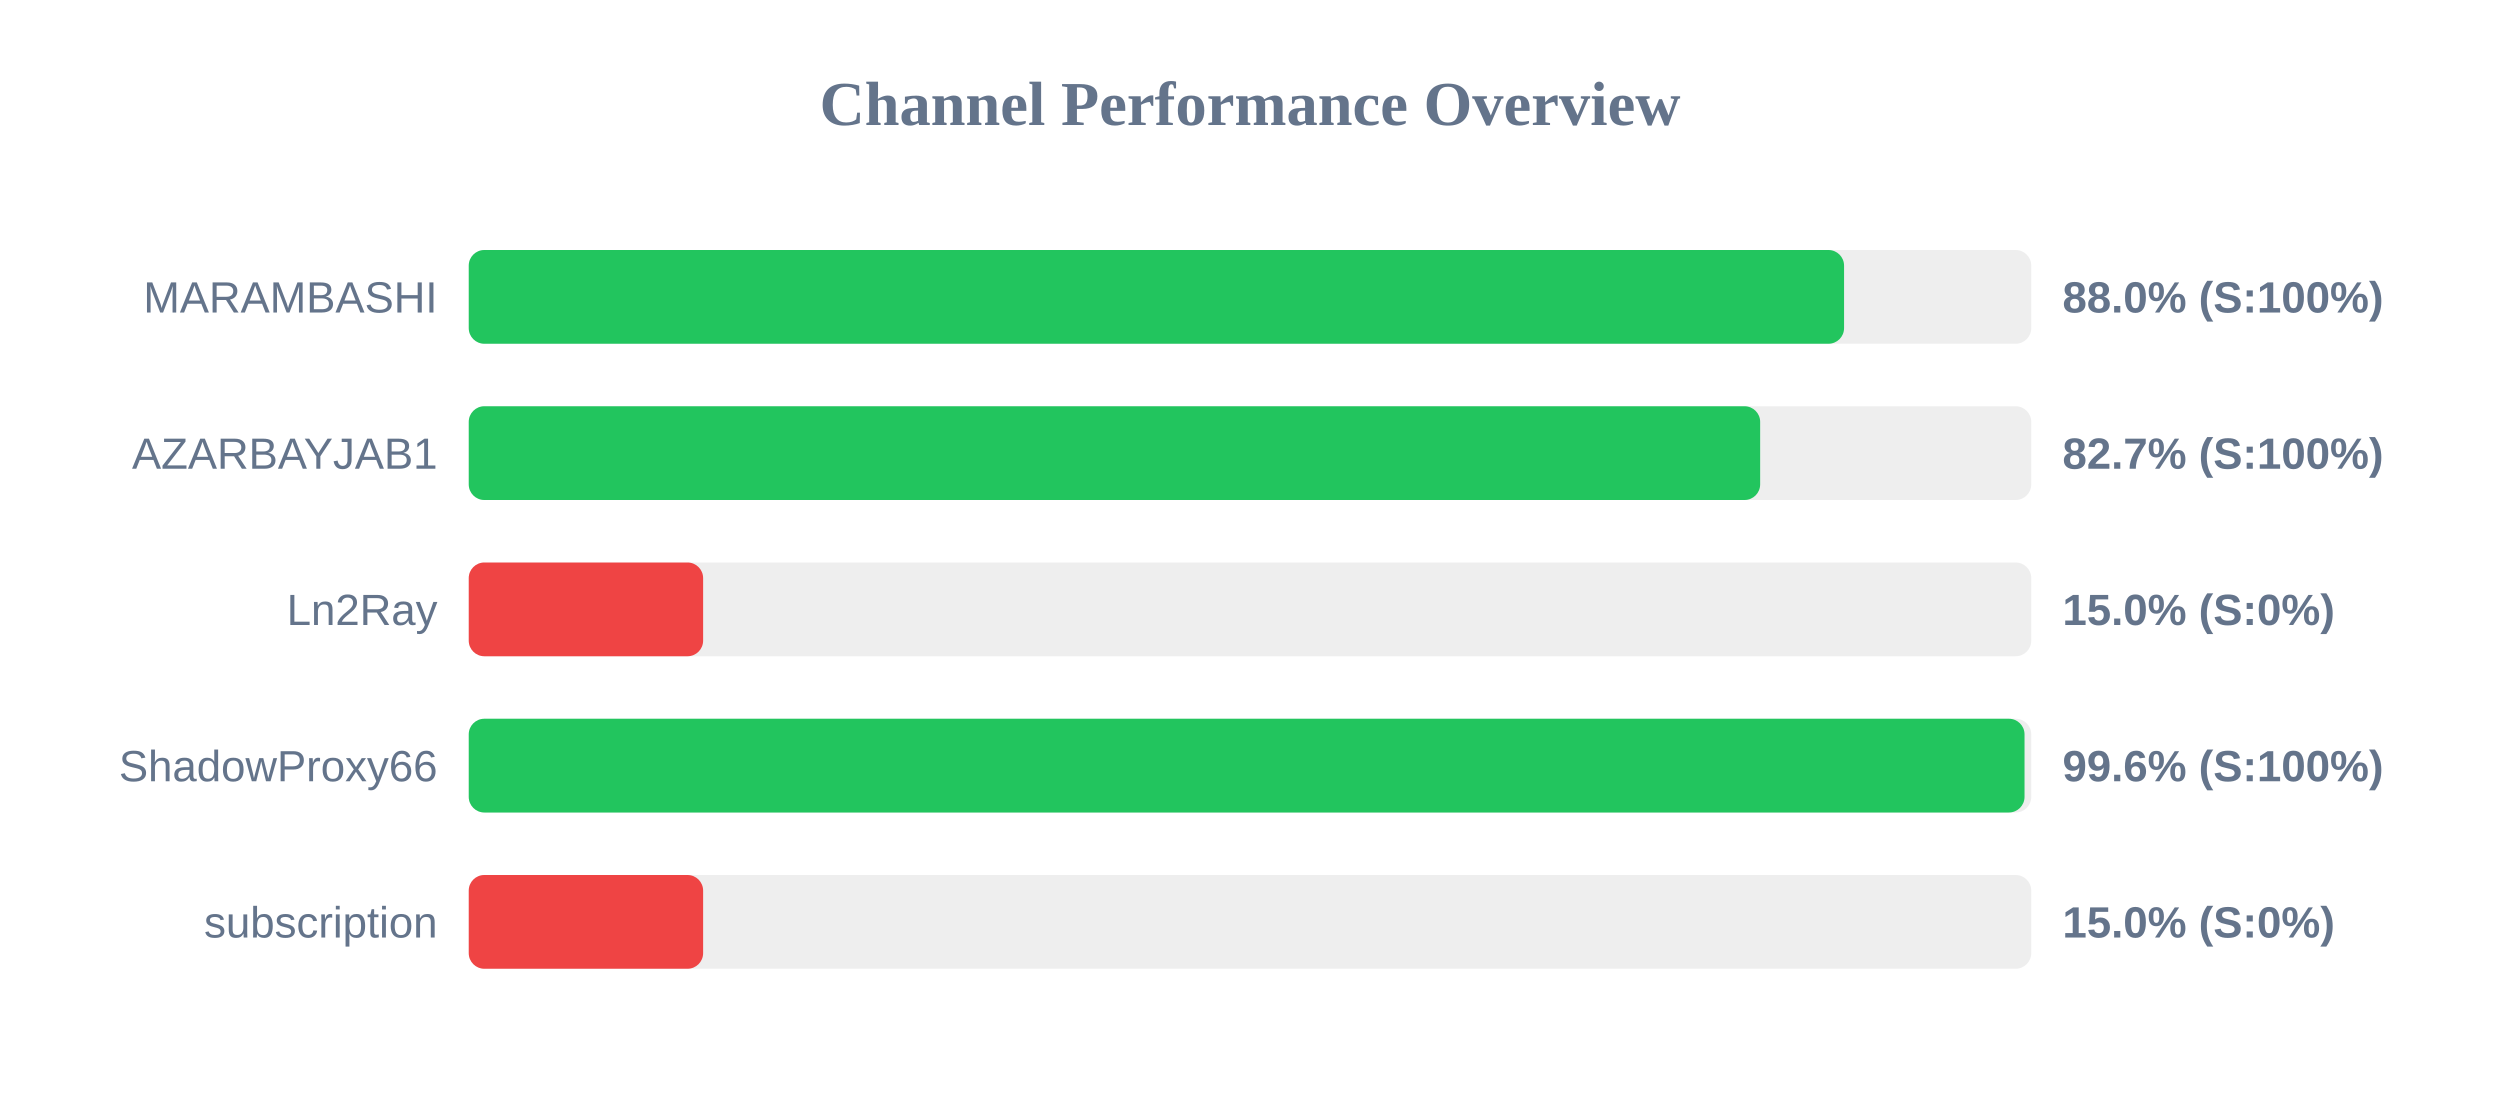
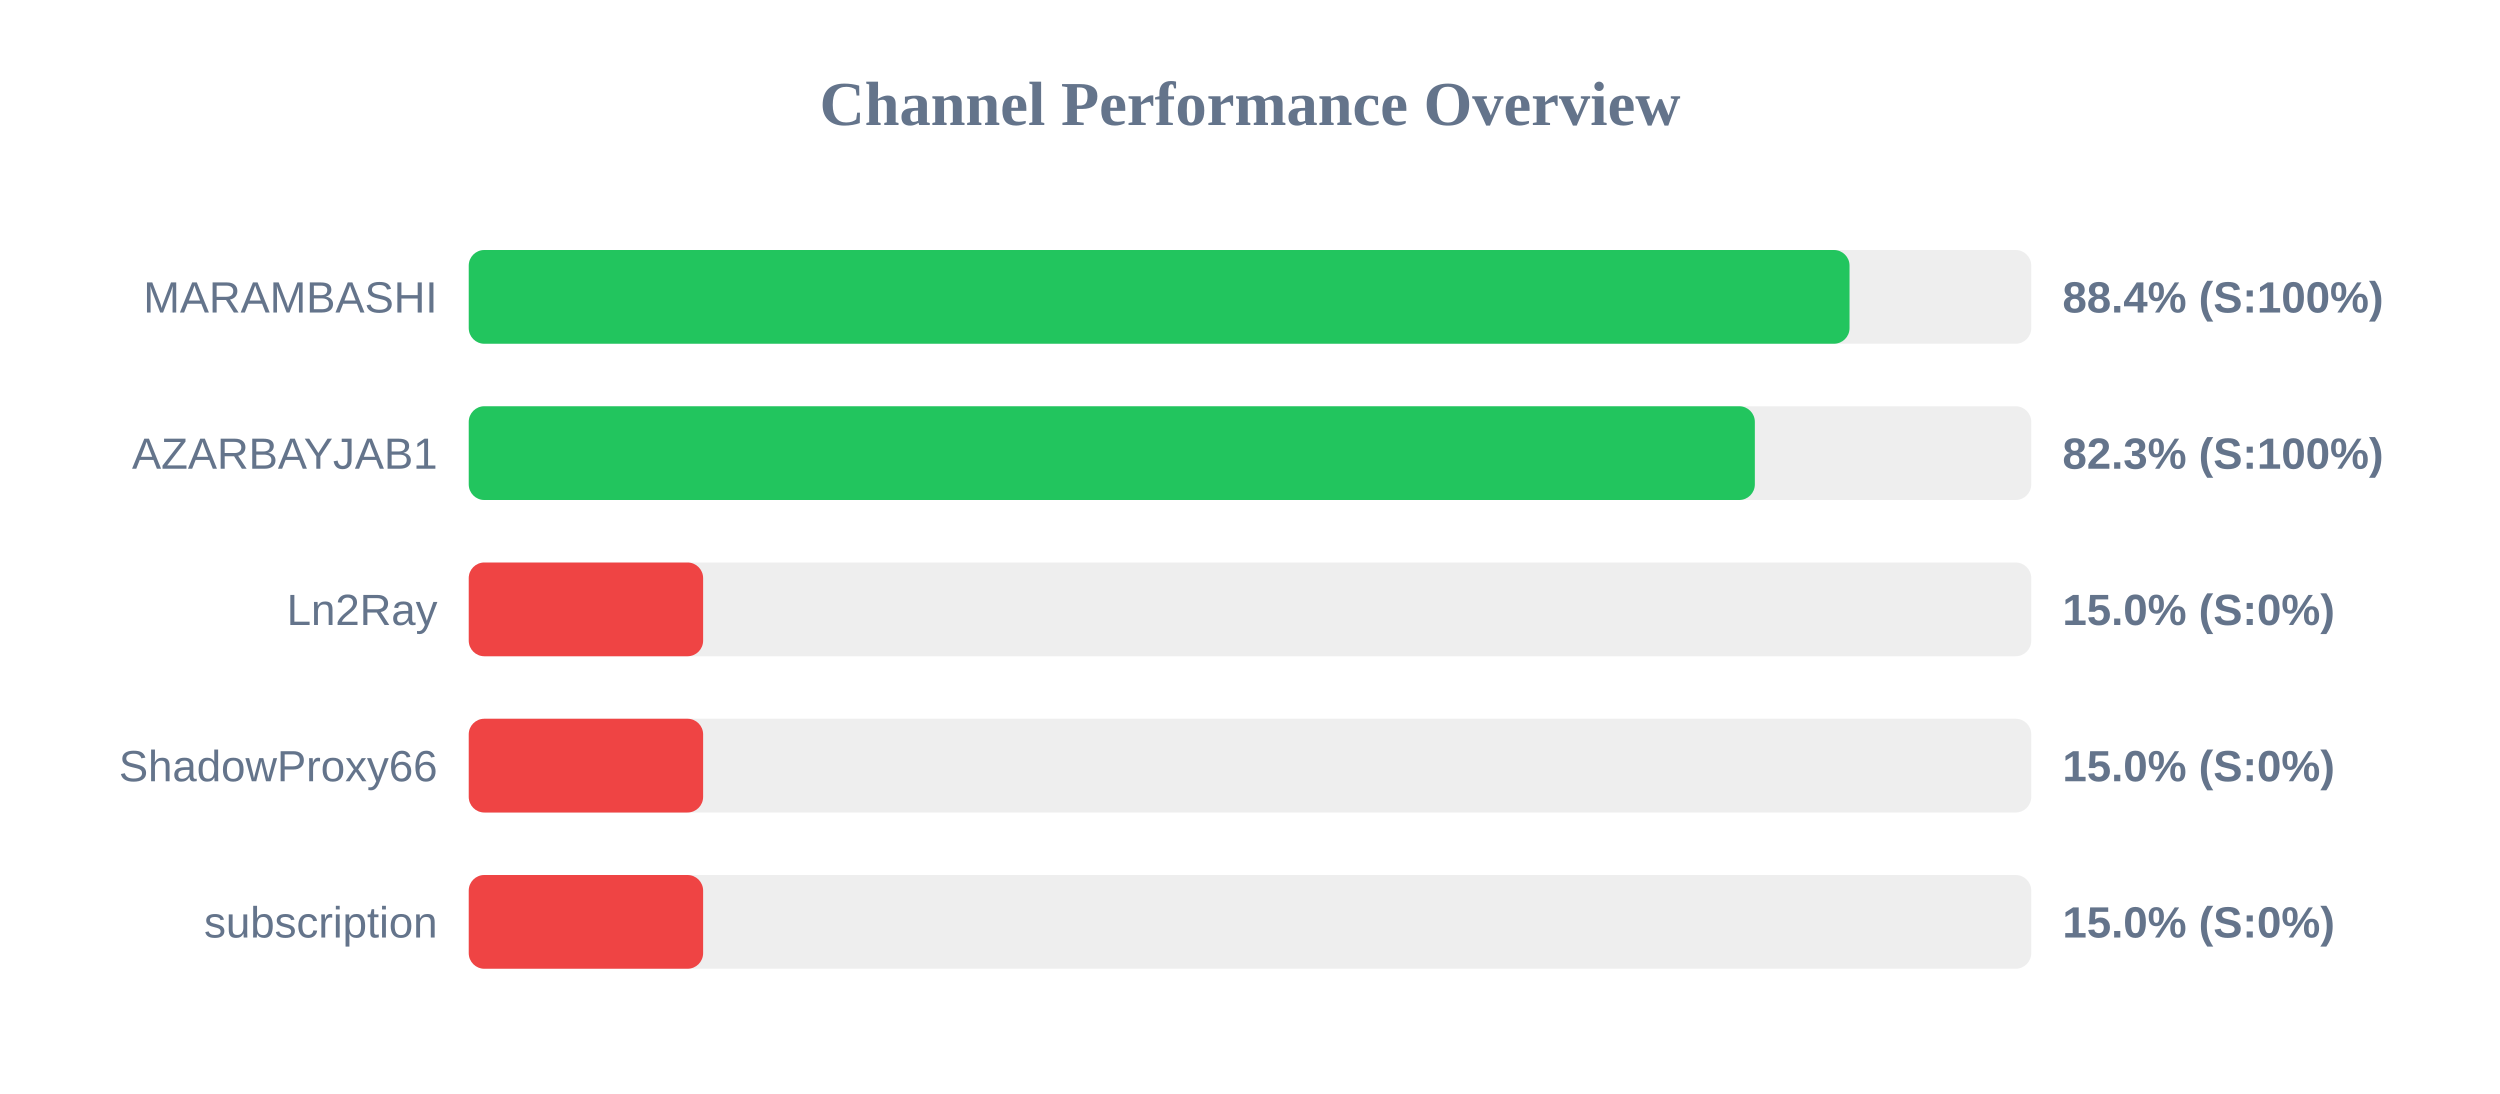
<svg xmlns="http://www.w3.org/2000/svg" width="800" height="350" version="1.1">
  <style>
        .row { font: 14px Arial; fill: #64748b; }
        .score { font: bold 14px Arial; fill: #64748b; }
    </style>
  <text x="400" y="40" text-anchor="middle" font-size="20px" font-weight="bold" fill="#64748b">Channel Performance Overview</text>
  <rect x="150" y="80" width="500" height="30" fill="#eee" rx="5" />
-   <rect x="150" y="80" width="440.1" height="30" fill="#22c55e" rx="5" />
+   <rect x="150" y="80" width="441.85" height="30" fill="#22c55e" rx="5" />
  <text x="140" y="100" text-anchor="end" class="row">MARAMBASHI</text>
-   <text x="660" y="100" text-anchor="start" class="score">88.0% (S:100%)</text>
+   <text x="660" y="100" text-anchor="start" class="score">88.4% (S:100%)</text>
  <rect x="150" y="130" width="500" height="30" fill="#eee" rx="5" />
-   <rect x="150" y="130" width="413.25" height="30" fill="#22c55e" rx="5" />
+   <rect x="150" y="130" width="411.55" height="30" fill="#22c55e" rx="5" />
  <text x="140" y="150" text-anchor="end" class="row">AZARBAYJAB1</text>
-   <text x="660" y="150" text-anchor="start" class="score">82.7% (S:100%)</text>
+   <text x="660" y="150" text-anchor="start" class="score">82.3% (S:100%)</text>
  <rect x="150" y="180" width="500" height="30" fill="#eee" rx="5" />
  <rect x="150" y="180" width="75.0" height="30" fill="#ef4444" rx="5" />
  <text x="140" y="200" text-anchor="end" class="row">Ln2Ray</text>
  <text x="660" y="200" text-anchor="start" class="score">15.0% (S:0%)</text>
  <rect x="150" y="230" width="500" height="30" fill="#eee" rx="5" />
-   <rect x="150" y="230" width="497.85" height="30" fill="#22c55e" rx="5" />
+   <rect x="150" y="230" width="75.0" height="30" fill="#ef4444" rx="5" />
  <text x="140" y="250" text-anchor="end" class="row">ShadowProxy66</text>
-   <text x="660" y="250" text-anchor="start" class="score">99.6% (S:100%)</text>
+   <text x="660" y="250" text-anchor="start" class="score">15.0% (S:0%)</text>
  <rect x="150" y="280" width="500" height="30" fill="#eee" rx="5" />
  <rect x="150" y="280" width="75.0" height="30" fill="#ef4444" rx="5" />
  <text x="140" y="300" text-anchor="end" class="row">subscription</text>
  <text x="660" y="300" text-anchor="start" class="score">15.0% (S:0%)</text>
</svg>
